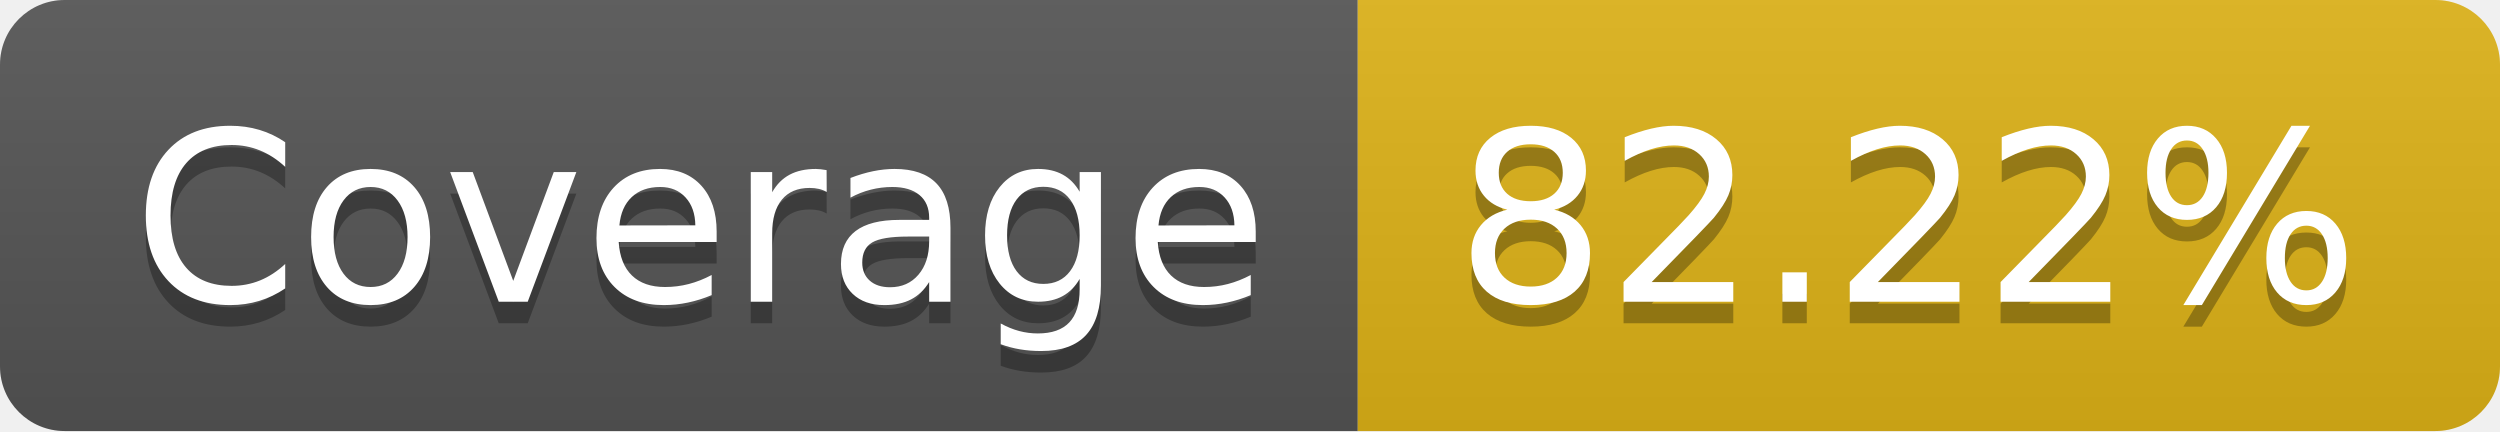
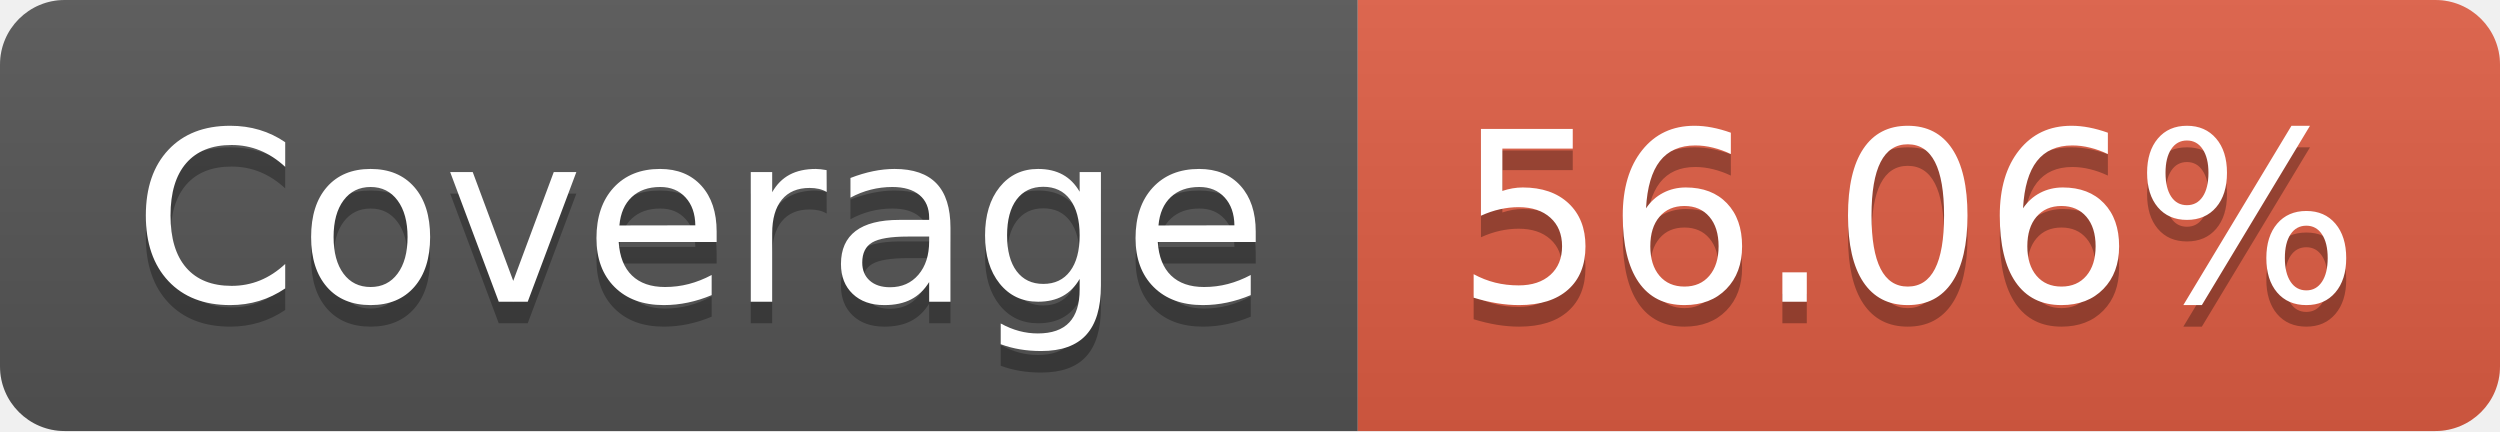
- <svg xmlns="http://www.w3.org/2000/svg" width="116" height="20" role="img" aria-label="Coverage: 82.22%">
+ <svg xmlns="http://www.w3.org/2000/svg" width="116" height="20" role="img" aria-label="Coverage: 56.06%">
  <linearGradient id="s" x2="0" y2="100%">
    <stop offset="0" stop-color="#bbb" stop-opacity=".1" />
    <stop offset="1" stop-opacity=".1" />
  </linearGradient>
  <clipPath id="r">
    <rect width="116" height="20" rx="3" fill="#fff" />
  </clipPath>
  <g clip-path="url(#r)">
    <rect width="63" height="20" fill="#555" />
-     <rect x="63" width="53" height="20" fill="#dfb317" />
+     <rect x="63" width="53" height="20" fill="#e05d44" />
    <rect width="116" height="20" fill="url(#s)" />
  </g>
  <g fill="#fff" text-anchor="middle" font-family="Verdana,Geneva,DejaVu Sans,sans-serif" text-rendering="geometricPrecision" font-size="110">
    <text aria-hidden="true" x="325" y="150" fill="#010101" fill-opacity=".3" transform="scale(.1)" textLength="530">Coverage</text>
    <text x="325" y="140" transform="scale(.1)" fill="#fff" textLength="530">Coverage</text>
-     <text aria-hidden="true" x="885" y="150" fill="#010101" fill-opacity=".3" transform="scale(.1)" textLength="430">82.22%</text>
-     <text x="885" y="140" transform="scale(.1)" fill="#fff" textLength="430">82.22%</text>
+     <text aria-hidden="true" x="885" y="150" fill="#010101" fill-opacity=".3" transform="scale(.1)" textLength="430">56.06%</text>
+     <text x="885" y="140" transform="scale(.1)" fill="#fff" textLength="430">56.06%</text>
  </g>
</svg>
